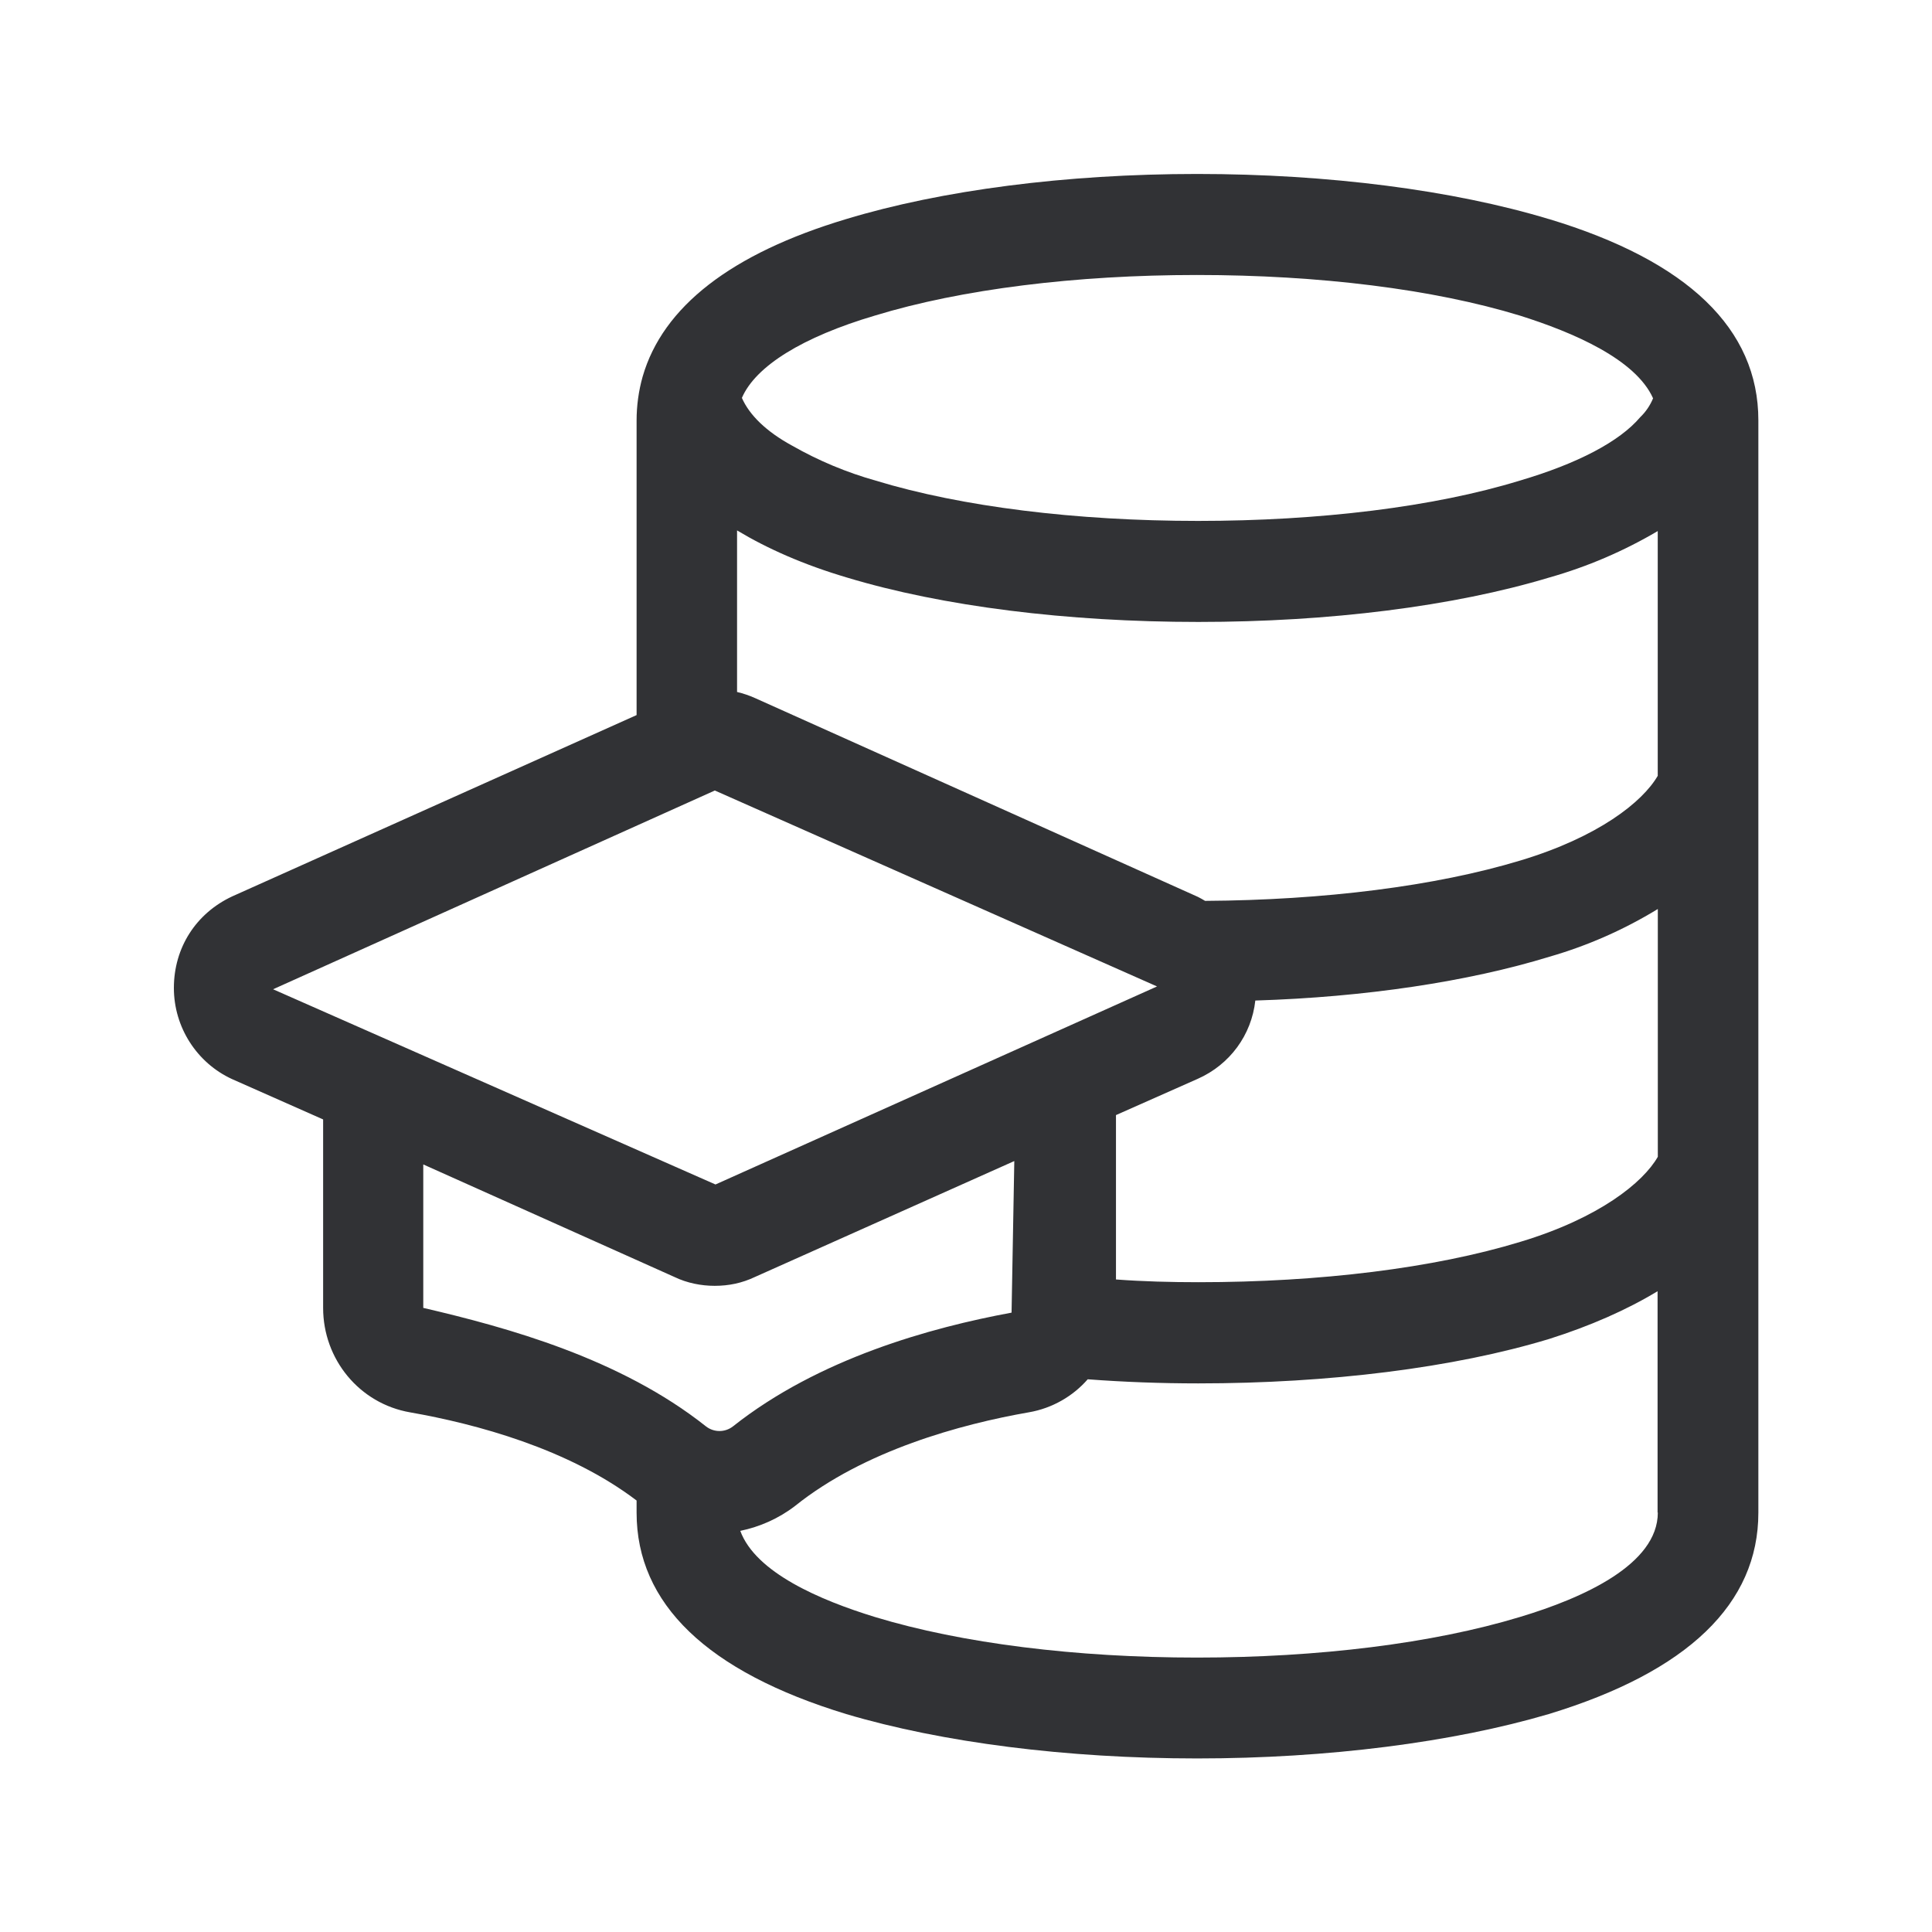
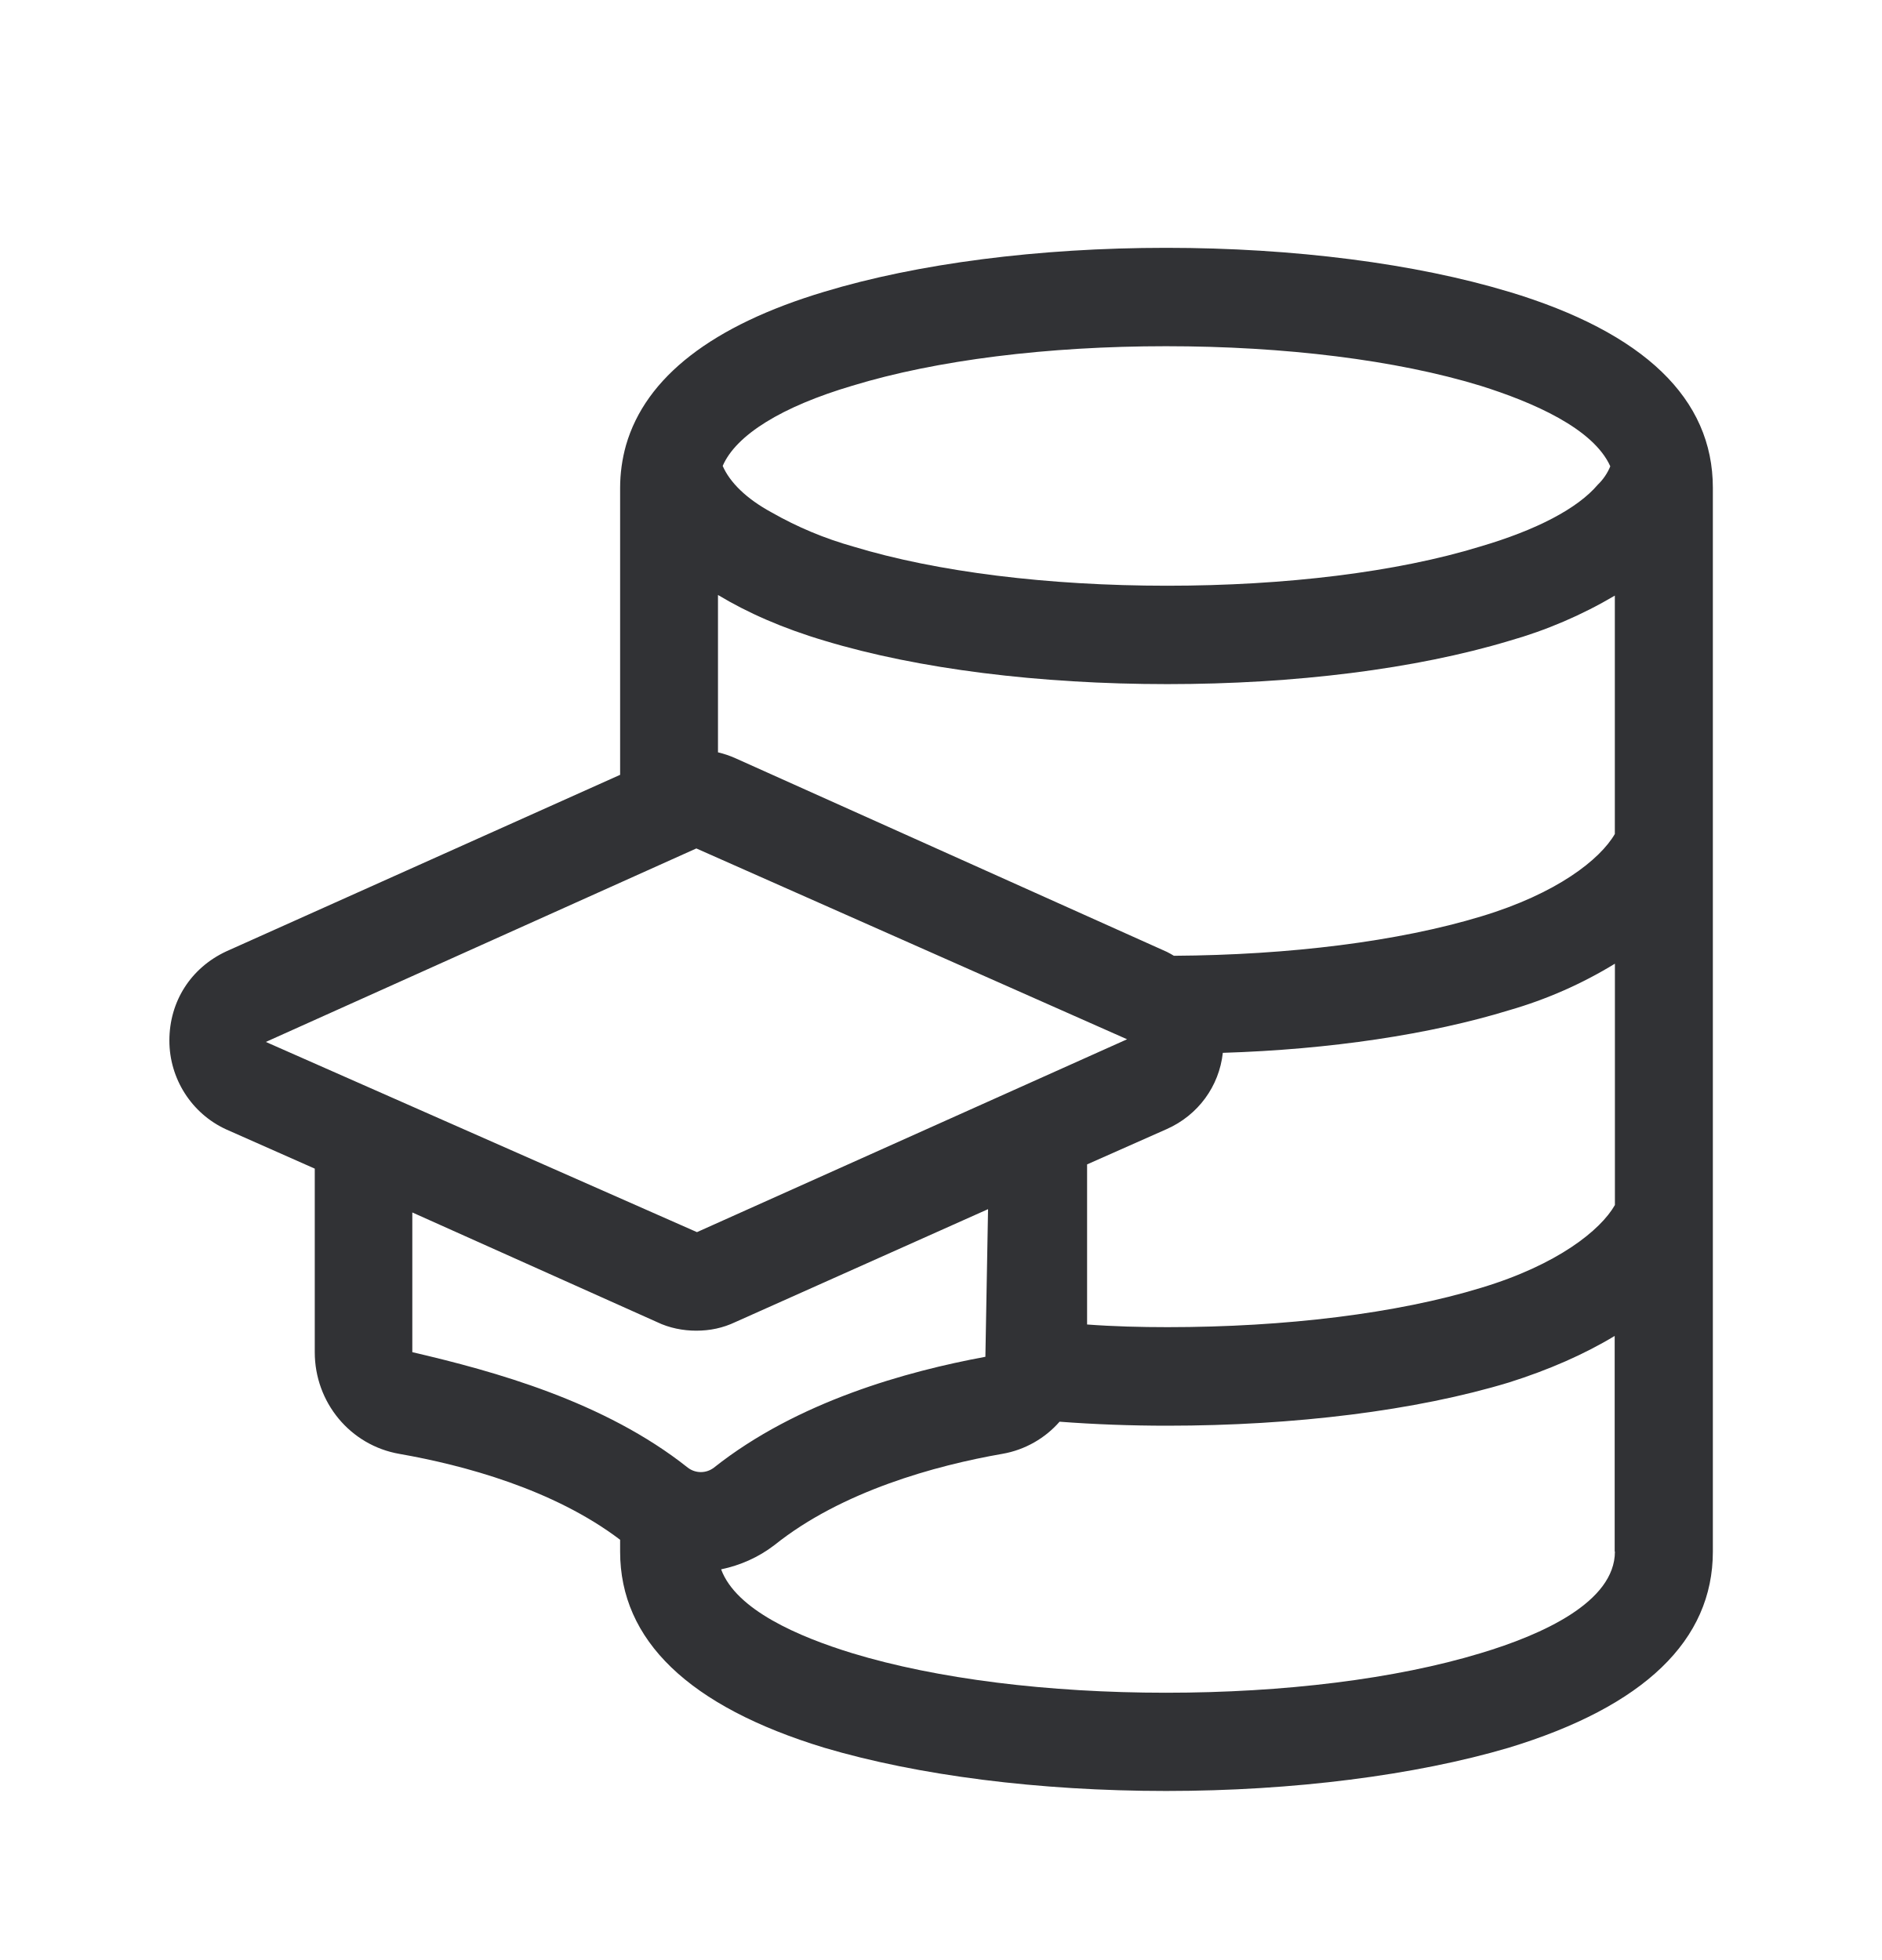
- <svg xmlns="http://www.w3.org/2000/svg" width="24" height="24" viewBox="0 0 24 24">
-   <path d="M20.594 9.636c-.19.328-.74.762-1.706 1.053-1.056.32-2.445.493-3.918.502-.026-.017-.06-.034-.09-.05L9.38 8.672a1.243 1.243 0 00-.224-.076V6.589c.376.226.824.425 1.364.585 1.188.359 2.737.552 4.367.552 1.622 0 3.168-.193 4.359-.552a5.71 5.71 0 001.347-.577v3.04zm0 4.734c-.182.32-.73.762-1.706 1.056-1.073.328-2.496.502-4 .502-.341 0-.692-.009-1.025-.034v-2.042l1.017-.451c.398-.177.667-.544.714-.972 1.364-.042 2.647-.235 3.653-.544a5.502 5.502 0 001.347-.593v3.078zm0 4.42c0 .645-.93 1.062-1.714 1.297-1.081.328-2.504.504-4.011.504-1.499 0-2.922-.176-4-.504-.684-.21-1.482-.552-1.673-1.07.241-.05.474-.151.681-.31.857-.687 2.056-1.015 2.905-1.163.291-.05.549-.202.73-.41.45.034.909.051 1.373.051 1.622 0 3.177-.193 4.359-.552.507-.16.964-.361 1.347-.593v2.75h.003zM8.771 17.72c-1.065-.846-2.47-1.23-3.513-1.473v-1.782l3.12 1.398c.157.076.334.11.5.11.176 0 .34-.034.5-.11l3.222-1.44-.034 1.883c-1 .185-2.395.568-3.462 1.414a.273.273 0 01-.333 0zM3.39 12.29L8.88 9.82l5.493 2.434-5.485 2.46-5.498-2.426zm7.479-8.37c1.073-.328 2.495-.504 4-.504 1.515 0 2.938.176 4.01.504.668.21 1.44.544 1.656 1.028a.689.689 0 01-.16.235c-.257.303-.78.577-1.498.788-1.064.327-2.487.5-3.994.5-1.516 0-2.939-.176-4.003-.5a4.623 4.623 0 01-1.04-.435c-.324-.176-.532-.383-.624-.593.17-.395.754-.757 1.653-1.023zm8.37-1.199c-1.183-.358-2.737-.56-4.368-.56-1.63 0-3.176.202-4.358.56-1.431.429-2.28 1.09-2.53 1.958-.05.177-.075.362-.075.544v3.66l-5.025 2.253c-.448.21-.723.636-.723 1.137 0 .485.283.93.723 1.132l1.131.501v2.342c0 .636.449 1.188 1.082 1.297.815.143 1.963.45 2.812 1.095v.151c0 1.13.874 1.975 2.605 2.502 1.19.353 2.737.551 4.358.551 1.622 0 3.18-.201 4.367-.551 1.732-.527 2.605-1.373 2.605-2.502V5.222c0-1.135-.873-1.98-2.605-2.502z" fill="#313235" fill-rule="nonzero" />
+ <svg xmlns="http://www.w3.org/2000/svg" width="24" height="25" viewBox="0 0 24 25">
+   <path d="M20.594 10.636c-.19.328-.74.762-1.706 1.053-1.056.32-2.445.493-3.918.502-.026-.017-.06-.034-.09-.05L9.38 9.672a1.243 1.243 0 00-.224-.076V7.589c.376.226.824.425 1.364.585 1.188.359 2.737.552 4.367.552 1.622 0 3.168-.193 4.359-.552a5.71 5.71 0 001.347-.577v3.04zm0 4.734c-.182.32-.73.762-1.706 1.056-1.073.328-2.496.502-4 .502-.341 0-.692-.009-1.025-.034v-2.042l1.017-.451c.398-.177.667-.544.714-.972 1.364-.042 2.647-.235 3.653-.544a5.502 5.502 0 001.347-.593v3.078zm0 4.42c0 .645-.93 1.062-1.714 1.297-1.081.328-2.504.504-4.011.504-1.499 0-2.922-.176-4-.504-.684-.21-1.482-.552-1.673-1.07.241-.05.474-.151.681-.31.857-.687 2.056-1.015 2.905-1.163.291-.05.549-.202.73-.41.45.034.909.051 1.373.051 1.622 0 3.177-.193 4.359-.552.507-.16.964-.361 1.347-.593v2.75h.003zM8.771 18.72c-1.065-.846-2.47-1.23-3.513-1.473v-1.782l3.12 1.398c.157.076.334.11.5.11.176 0 .34-.034.5-.11l3.222-1.44-.034 1.883c-1 .185-2.395.568-3.462 1.414a.273.273 0 01-.333 0zM3.39 13.29l5.49-2.468 5.493 2.434-5.485 2.46-5.498-2.426zm7.479-8.37c1.073-.328 2.495-.504 4-.504 1.515 0 2.938.176 4.01.504.668.21 1.44.544 1.656 1.028a.689.689 0 01-.16.235c-.257.303-.78.577-1.498.788-1.064.327-2.487.5-3.994.5-1.516 0-2.939-.176-4.003-.5a4.623 4.623 0 01-1.04-.435c-.324-.176-.532-.383-.624-.593.17-.395.754-.757 1.653-1.023zm8.37-1.199c-1.183-.358-2.737-.56-4.368-.56-1.63 0-3.176.202-4.358.56-1.431.429-2.28 1.09-2.53 1.958-.05.177-.075.362-.075.544v3.66l-5.025 2.253c-.448.21-.723.636-.723 1.137 0 .485.283.93.723 1.132l1.131.501v2.342c0 .636.449 1.188 1.082 1.297.815.143 1.963.45 2.812 1.095v.151c0 1.13.874 1.975 2.605 2.502 1.19.353 2.737.551 4.358.551 1.622 0 3.18-.201 4.367-.551 1.732-.527 2.605-1.373 2.605-2.502V6.222c0-1.135-.873-1.98-2.605-2.502z" fill="#313235" fill-rule="nonzero" />
</svg>
